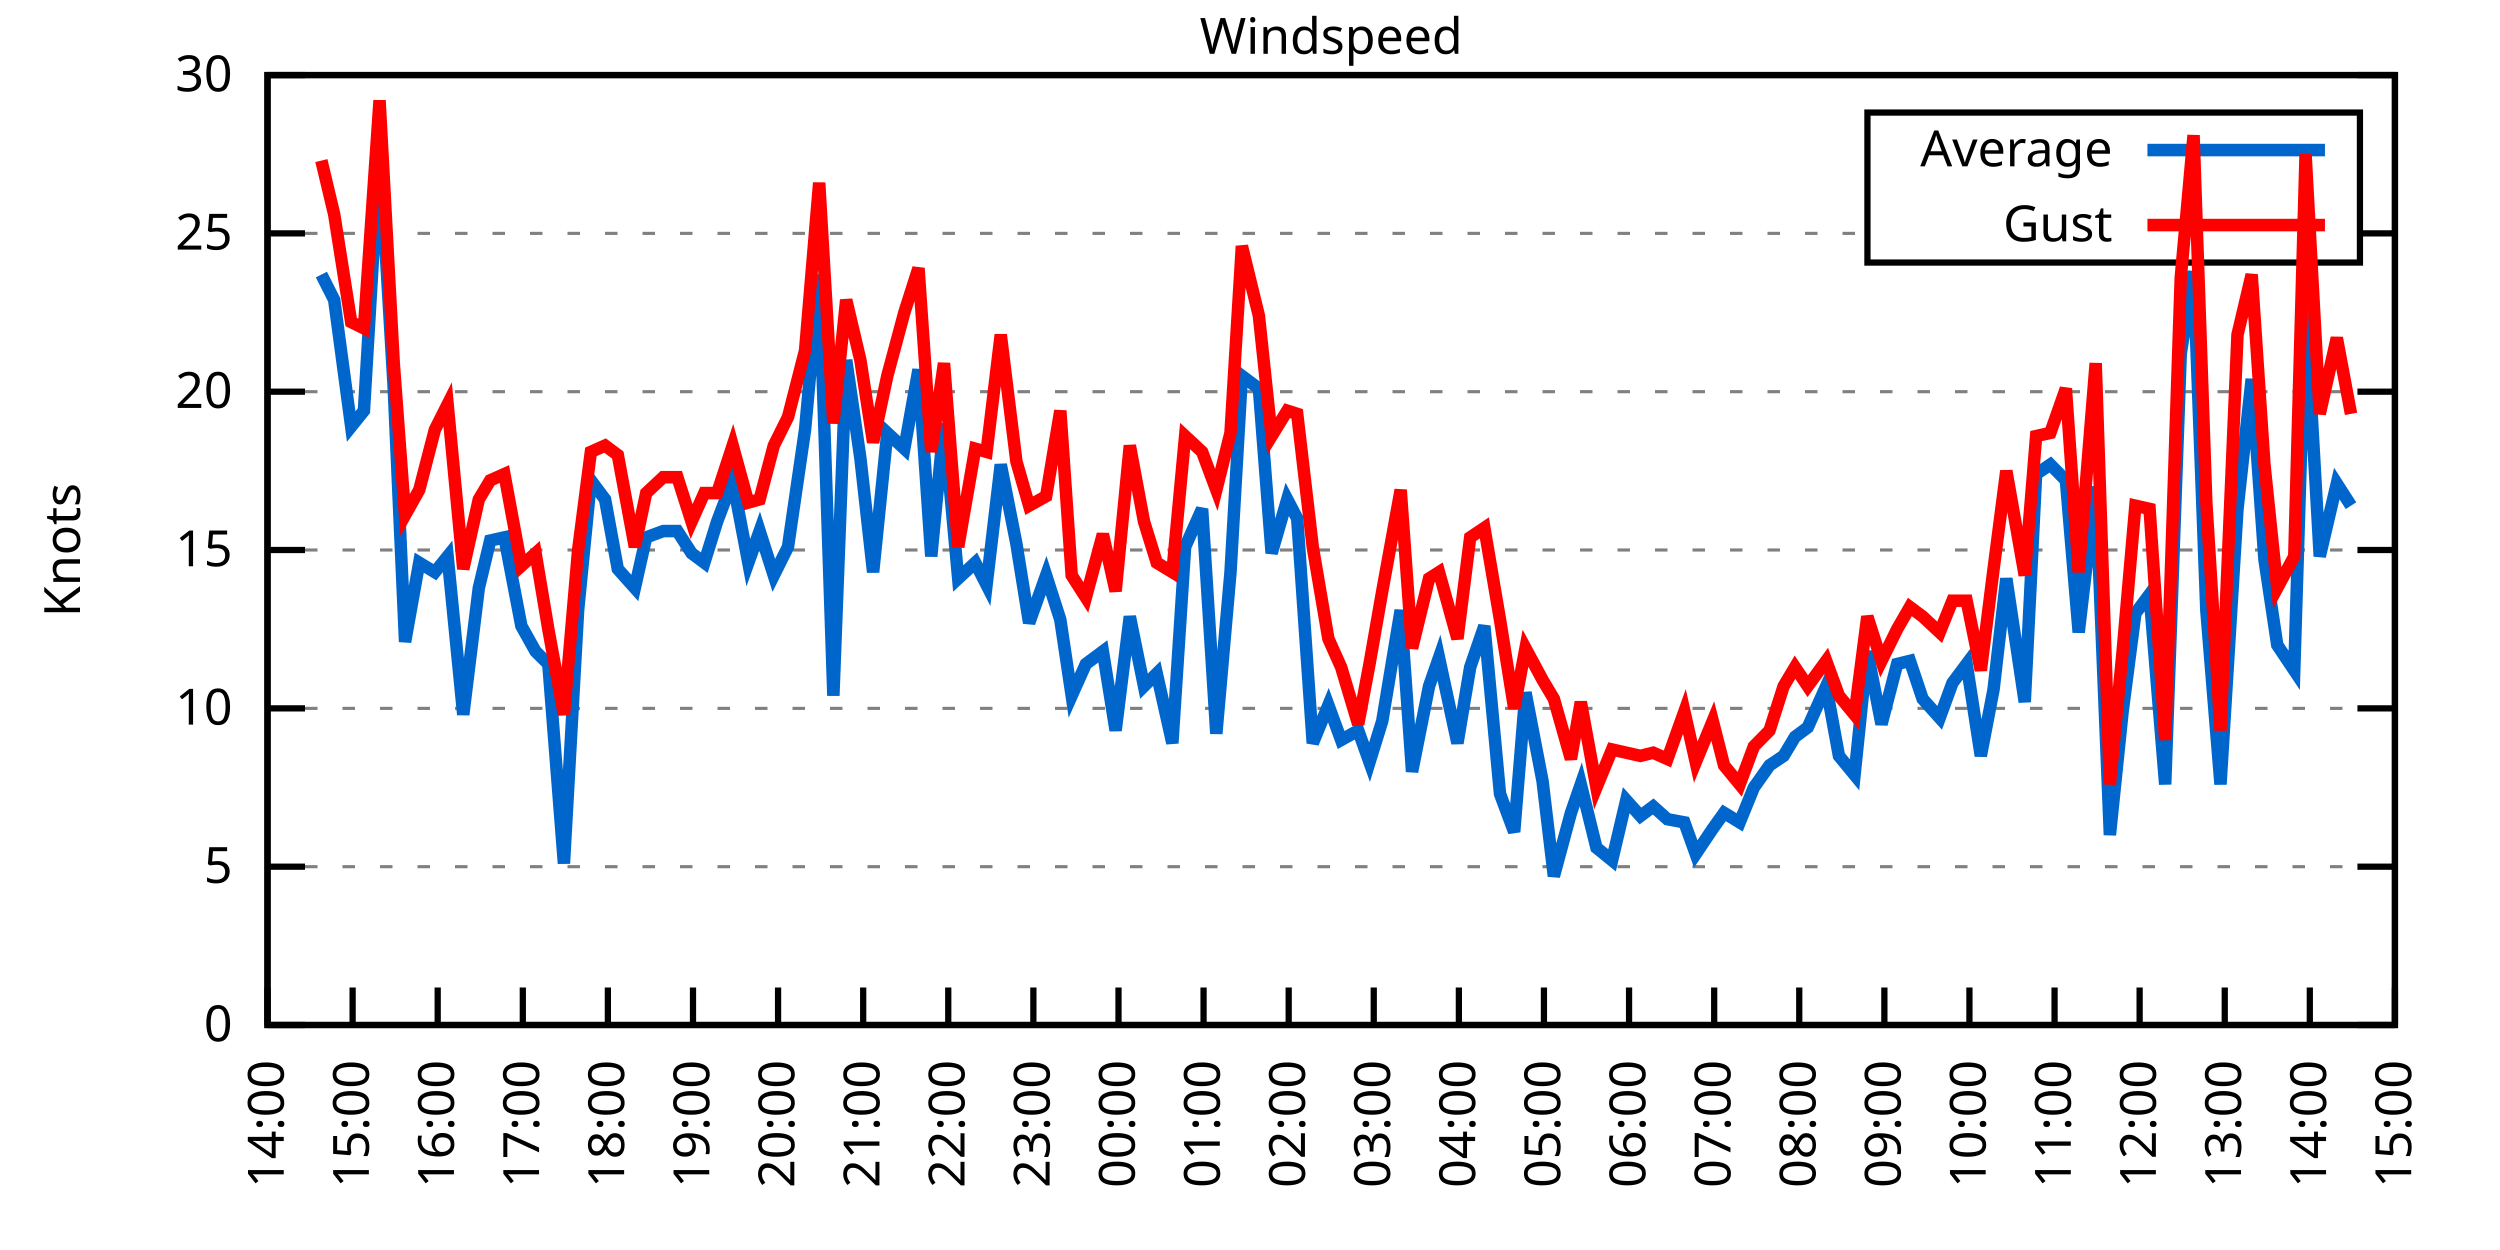
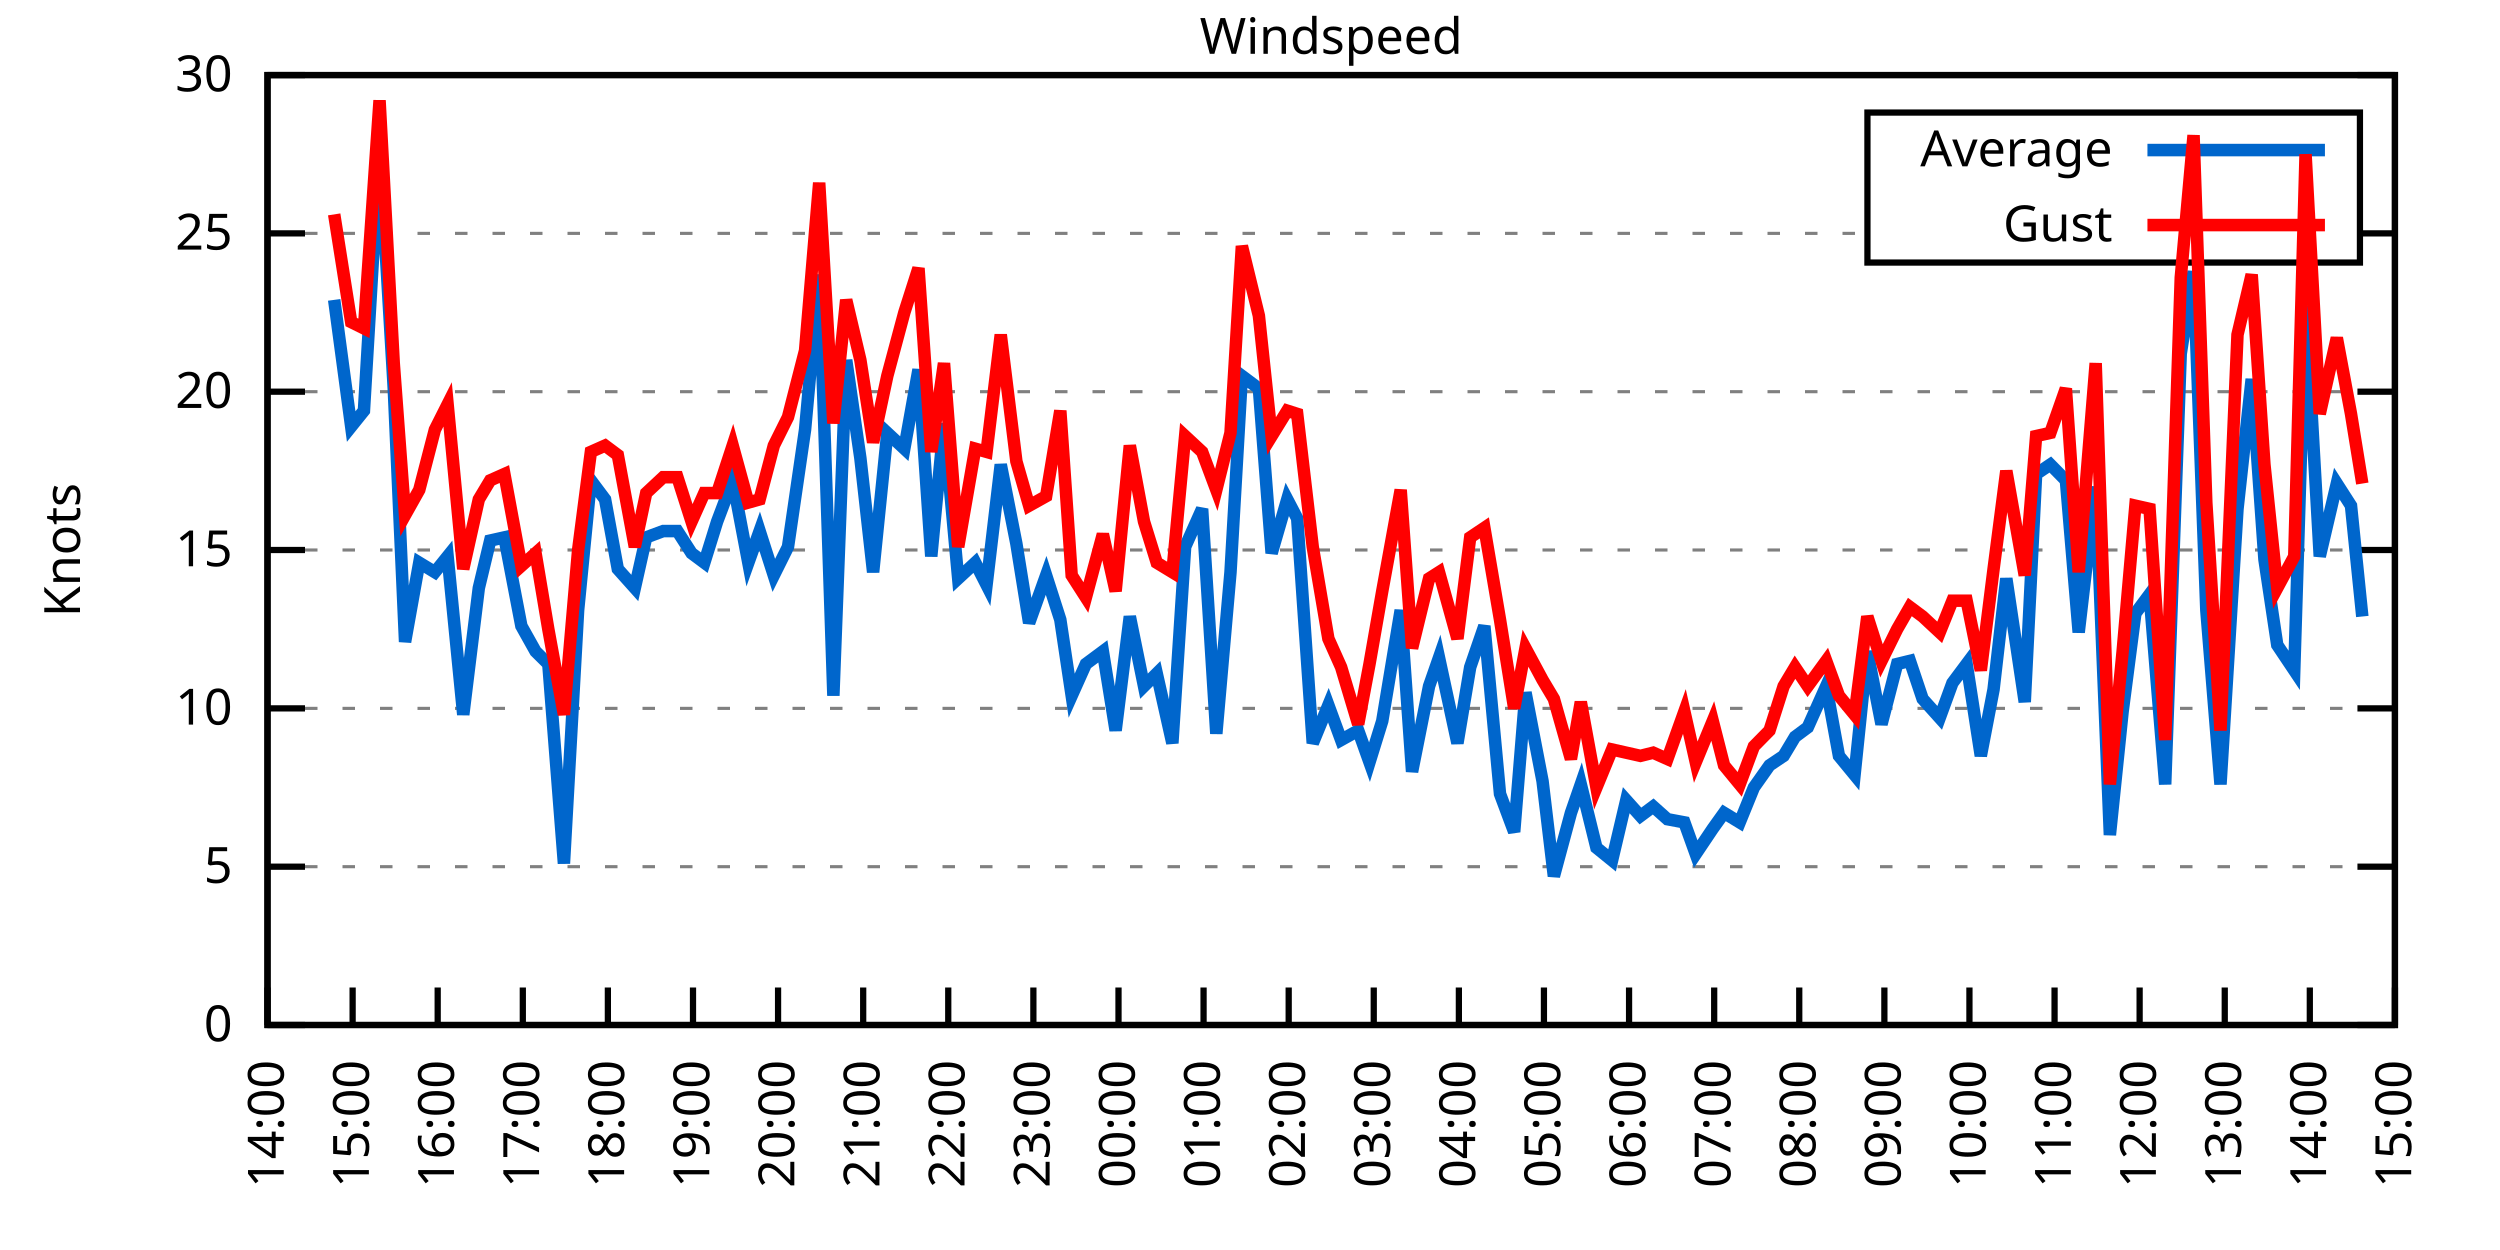
<svg xmlns="http://www.w3.org/2000/svg" xmlns:xlink="http://www.w3.org/1999/xlink" width="400" height="200" viewBox="0 0 400 200">
  <g id="gnuplot_canvas">
    <rect x="0" y="0" width="400" height="200" fill="none" />
    <defs>
      <circle id="gpDot" r="0.5" stroke-width="0.5" stroke="currentColor" />
      <path id="gpPt0" stroke-width="0.333" stroke="currentColor" d="M-1,0 h2 M0,-1 v2" />
      <path id="gpPt1" stroke-width="0.333" stroke="currentColor" d="M-1,-1 L1,1 M1,-1 L-1,1" />
      <path id="gpPt2" stroke-width="0.333" stroke="currentColor" d="M-1,0 L1,0 M0,-1 L0,1 M-1,-1 L1,1 M-1,1 L1,-1" />
      <rect id="gpPt3" stroke-width="0.333" stroke="currentColor" x="-1" y="-1" width="2" height="2" />
      <rect id="gpPt4" stroke-width="0.333" stroke="currentColor" fill="currentColor" x="-1" y="-1" width="2" height="2" />
      <circle id="gpPt5" stroke-width="0.333" stroke="currentColor" cx="0" cy="0" r="1" />
      <use xlink:href="#gpPt5" id="gpPt6" fill="currentColor" stroke="none" />
      <path id="gpPt7" stroke-width="0.333" stroke="currentColor" d="M0,-1.33 L-1.33,0.67 L1.33,0.67 z" />
      <use xlink:href="#gpPt7" id="gpPt8" fill="currentColor" stroke="none" />
      <use xlink:href="#gpPt7" id="gpPt9" stroke="currentColor" transform="rotate(180)" />
      <use xlink:href="#gpPt9" id="gpPt10" fill="currentColor" stroke="none" />
      <use xlink:href="#gpPt3" id="gpPt11" stroke="currentColor" transform="rotate(45)" />
      <use xlink:href="#gpPt11" id="gpPt12" fill="currentColor" stroke="none" />
      <path id="gpPt13" stroke-width="0.333" stroke="currentColor" d="M0,1.330 L1.265,0.411 L0.782,-1.067 L-0.782,-1.076 L-1.265,0.411 z" />
      <use xlink:href="#gpPt13" id="gpPt14" fill="currentColor" stroke="none" />
      <filter id="textbox" filterUnits="objectBoundingBox" x="0" y="0" height="1" width="1">
        <feFlood flood-color="white" flood-opacity="1" result="bgnd" />
        <feComposite in="SourceGraphic" in2="bgnd" operator="atop" />
      </filter>
      <filter id="greybox" filterUnits="objectBoundingBox" x="0" y="0" height="1" width="1">
        <feFlood flood-color="lightgrey" flood-opacity="1" result="grey" />
        <feComposite in="SourceGraphic" in2="grey" operator="atop" />
      </filter>
    </defs>
    <g fill="none" color="white" stroke="currentColor" stroke-width="1.00" stroke-linecap="butt" stroke-linejoin="miter">
</g>
    <g fill="none" color="black" stroke="currentColor" stroke-width="1.00" stroke-linecap="butt" stroke-linejoin="miter">
      <g stroke="none" shape-rendering="crispEdges">
        <polygon fill="rgb(255, 255, 255)" points="42.80,164.00 383.18,164.00 383.18,12.02 42.80,12.02 " />
      </g>
    </g>
    <g fill="none" color="black" stroke="currentColor" stroke-width="1.00" stroke-linecap="butt" stroke-linejoin="miter">
</g>
    <g fill="none" color="black" stroke="black" stroke-width="0.50" stroke-linecap="butt" stroke-linejoin="miter">
</g>
    <g fill="none" color="gray" stroke="currentColor" stroke-width="0.50" stroke-linecap="butt" stroke-linejoin="miter">
      <path stroke="gray" stroke-dasharray="2,4" class="gridline" d="M42.80,164.00 L383.19,164.00  " />
    </g>
    <g fill="none" color="gray" stroke="gray" stroke-width="1.00" stroke-linecap="butt" stroke-linejoin="miter">
</g>
    <g fill="none" color="black" stroke="currentColor" stroke-width="1.00" stroke-linecap="butt" stroke-linejoin="miter">
      <path stroke="black" d="M42.80,164.00 L48.80,164.00 M383.19,164.00 L377.19,164.00  " />
      <g transform="translate(37.20,166.60)" stroke="none" fill="black" font-family="Sans" font-size="8.00" text-anchor="end">
        <text>
          <tspan font-family="Sans"> 0</tspan>
        </text>
      </g>
    </g>
    <g fill="none" color="black" stroke="currentColor" stroke-width="1.00" stroke-linecap="butt" stroke-linejoin="miter">
</g>
    <g fill="none" color="black" stroke="black" stroke-width="0.50" stroke-linecap="butt" stroke-linejoin="miter">
</g>
    <g fill="none" color="gray" stroke="currentColor" stroke-width="0.50" stroke-linecap="butt" stroke-linejoin="miter">
      <path stroke="gray" stroke-dasharray="2,4" class="gridline" d="M42.80,138.67 L383.19,138.67  " />
    </g>
    <g fill="none" color="gray" stroke="gray" stroke-width="1.00" stroke-linecap="butt" stroke-linejoin="miter">
</g>
    <g fill="none" color="black" stroke="currentColor" stroke-width="1.00" stroke-linecap="butt" stroke-linejoin="miter">
      <path stroke="black" d="M42.80,138.67 L48.80,138.67 M383.19,138.67 L377.19,138.67  " />
      <g transform="translate(37.20,141.27)" stroke="none" fill="black" font-family="Sans" font-size="8.00" text-anchor="end">
        <text>
          <tspan font-family="Sans"> 5</tspan>
        </text>
      </g>
    </g>
    <g fill="none" color="black" stroke="currentColor" stroke-width="1.00" stroke-linecap="butt" stroke-linejoin="miter">
</g>
    <g fill="none" color="black" stroke="black" stroke-width="0.50" stroke-linecap="butt" stroke-linejoin="miter">
</g>
    <g fill="none" color="gray" stroke="currentColor" stroke-width="0.50" stroke-linecap="butt" stroke-linejoin="miter">
      <path stroke="gray" stroke-dasharray="2,4" class="gridline" d="M42.80,113.34 L383.19,113.34  " />
    </g>
    <g fill="none" color="gray" stroke="gray" stroke-width="1.00" stroke-linecap="butt" stroke-linejoin="miter">
</g>
    <g fill="none" color="black" stroke="currentColor" stroke-width="1.00" stroke-linecap="butt" stroke-linejoin="miter">
      <path stroke="black" d="M42.80,113.34 L48.80,113.34 M383.19,113.34 L377.19,113.34  " />
      <g transform="translate(37.20,115.94)" stroke="none" fill="black" font-family="Sans" font-size="8.00" text-anchor="end">
        <text>
          <tspan font-family="Sans"> 10</tspan>
        </text>
      </g>
    </g>
    <g fill="none" color="black" stroke="currentColor" stroke-width="1.00" stroke-linecap="butt" stroke-linejoin="miter">
</g>
    <g fill="none" color="black" stroke="black" stroke-width="0.50" stroke-linecap="butt" stroke-linejoin="miter">
</g>
    <g fill="none" color="gray" stroke="currentColor" stroke-width="0.50" stroke-linecap="butt" stroke-linejoin="miter">
      <path stroke="gray" stroke-dasharray="2,4" class="gridline" d="M42.80,88.00 L383.19,88.00  " />
    </g>
    <g fill="none" color="gray" stroke="gray" stroke-width="1.00" stroke-linecap="butt" stroke-linejoin="miter">
</g>
    <g fill="none" color="black" stroke="currentColor" stroke-width="1.00" stroke-linecap="butt" stroke-linejoin="miter">
      <path stroke="black" d="M42.80,88.00 L48.80,88.00 M383.19,88.00 L377.19,88.00  " />
      <g transform="translate(37.20,90.60)" stroke="none" fill="black" font-family="Sans" font-size="8.00" text-anchor="end">
        <text>
          <tspan font-family="Sans"> 15</tspan>
        </text>
      </g>
    </g>
    <g fill="none" color="black" stroke="currentColor" stroke-width="1.00" stroke-linecap="butt" stroke-linejoin="miter">
</g>
    <g fill="none" color="black" stroke="black" stroke-width="0.50" stroke-linecap="butt" stroke-linejoin="miter">
</g>
    <g fill="none" color="gray" stroke="currentColor" stroke-width="0.50" stroke-linecap="butt" stroke-linejoin="miter">
      <path stroke="gray" stroke-dasharray="2,4" class="gridline" d="M42.80,62.67 L383.19,62.67  " />
    </g>
    <g fill="none" color="gray" stroke="gray" stroke-width="1.00" stroke-linecap="butt" stroke-linejoin="miter">
</g>
    <g fill="none" color="black" stroke="currentColor" stroke-width="1.00" stroke-linecap="butt" stroke-linejoin="miter">
      <path stroke="black" d="M42.80,62.67 L48.80,62.67 M383.19,62.67 L377.19,62.67  " />
      <g transform="translate(37.20,65.27)" stroke="none" fill="black" font-family="Sans" font-size="8.00" text-anchor="end">
        <text>
          <tspan font-family="Sans"> 20</tspan>
        </text>
      </g>
    </g>
    <g fill="none" color="black" stroke="currentColor" stroke-width="1.00" stroke-linecap="butt" stroke-linejoin="miter">
</g>
    <g fill="none" color="black" stroke="black" stroke-width="0.50" stroke-linecap="butt" stroke-linejoin="miter">
</g>
    <g fill="none" color="gray" stroke="currentColor" stroke-width="0.50" stroke-linecap="butt" stroke-linejoin="miter">
      <path stroke="gray" stroke-dasharray="2,4" class="gridline" d="M42.80,37.34 L298.79,37.34 M377.59,37.34 L383.19,37.34  " />
    </g>
    <g fill="none" color="gray" stroke="gray" stroke-width="1.00" stroke-linecap="butt" stroke-linejoin="miter">
</g>
    <g fill="none" color="black" stroke="currentColor" stroke-width="1.00" stroke-linecap="butt" stroke-linejoin="miter">
      <path stroke="black" d="M42.80,37.34 L48.80,37.34 M383.19,37.34 L377.19,37.34  " />
      <g transform="translate(37.20,39.94)" stroke="none" fill="black" font-family="Sans" font-size="8.00" text-anchor="end">
        <text>
          <tspan font-family="Sans"> 25</tspan>
        </text>
      </g>
    </g>
    <g fill="none" color="black" stroke="currentColor" stroke-width="1.00" stroke-linecap="butt" stroke-linejoin="miter">
</g>
    <g fill="none" color="black" stroke="black" stroke-width="0.50" stroke-linecap="butt" stroke-linejoin="miter">
</g>
    <g fill="none" color="gray" stroke="currentColor" stroke-width="0.50" stroke-linecap="butt" stroke-linejoin="miter">
      <path stroke="gray" stroke-dasharray="2,4" class="gridline" d="M42.80,12.01 L383.19,12.01  " />
    </g>
    <g fill="none" color="gray" stroke="gray" stroke-width="1.00" stroke-linecap="butt" stroke-linejoin="miter">
</g>
    <g fill="none" color="black" stroke="currentColor" stroke-width="1.00" stroke-linecap="butt" stroke-linejoin="miter">
      <path stroke="black" d="M42.80,12.01 L48.80,12.01 M383.19,12.01 L377.19,12.01  " />
      <g transform="translate(37.20,14.61)" stroke="none" fill="black" font-family="Sans" font-size="8.00" text-anchor="end">
        <text>
          <tspan font-family="Sans"> 30</tspan>
        </text>
      </g>
    </g>
    <g fill="none" color="black" stroke="currentColor" stroke-width="1.00" stroke-linecap="butt" stroke-linejoin="miter">
      <path stroke="black" d="M42.80,164.00 L42.80,158.00  " />
      <g transform="translate(45.40,169.60) rotate(270.00)" stroke="none" fill="black" font-family="Sans" font-size="8.00" text-anchor="end">
        <text>
          <tspan font-family="Sans">14:00</tspan>
        </text>
      </g>
    </g>
    <g fill="none" color="black" stroke="currentColor" stroke-width="1.00" stroke-linecap="butt" stroke-linejoin="miter">
      <path stroke="black" d="M56.42,164.00 L56.42,158.00  " />
      <g transform="translate(59.02,169.60) rotate(270.00)" stroke="none" fill="black" font-family="Sans" font-size="8.00" text-anchor="end">
        <text>
          <tspan font-family="Sans">15:00</tspan>
        </text>
      </g>
    </g>
    <g fill="none" color="black" stroke="currentColor" stroke-width="1.00" stroke-linecap="butt" stroke-linejoin="miter">
      <path stroke="black" d="M70.03,164.00 L70.03,158.00  " />
      <g transform="translate(72.63,169.60) rotate(270.00)" stroke="none" fill="black" font-family="Sans" font-size="8.00" text-anchor="end">
        <text>
          <tspan font-family="Sans">16:00</tspan>
        </text>
      </g>
    </g>
    <g fill="none" color="black" stroke="currentColor" stroke-width="1.00" stroke-linecap="butt" stroke-linejoin="miter">
      <path stroke="black" d="M83.65,164.00 L83.65,158.00  " />
      <g transform="translate(86.25,169.60) rotate(270.00)" stroke="none" fill="black" font-family="Sans" font-size="8.00" text-anchor="end">
        <text>
          <tspan font-family="Sans">17:00</tspan>
        </text>
      </g>
    </g>
    <g fill="none" color="black" stroke="currentColor" stroke-width="1.00" stroke-linecap="butt" stroke-linejoin="miter">
      <path stroke="black" d="M97.26,164.00 L97.26,158.00  " />
      <g transform="translate(99.86,169.60) rotate(270.00)" stroke="none" fill="black" font-family="Sans" font-size="8.00" text-anchor="end">
        <text>
          <tspan font-family="Sans">18:00</tspan>
        </text>
      </g>
    </g>
    <g fill="none" color="black" stroke="currentColor" stroke-width="1.00" stroke-linecap="butt" stroke-linejoin="miter">
      <path stroke="black" d="M110.88,164.00 L110.88,158.00  " />
      <g transform="translate(113.48,169.60) rotate(270.00)" stroke="none" fill="black" font-family="Sans" font-size="8.00" text-anchor="end">
        <text>
          <tspan font-family="Sans">19:00</tspan>
        </text>
      </g>
    </g>
    <g fill="none" color="black" stroke="currentColor" stroke-width="1.00" stroke-linecap="butt" stroke-linejoin="miter">
      <path stroke="black" d="M124.49,164.00 L124.49,158.00  " />
      <g transform="translate(127.09,169.60) rotate(270.00)" stroke="none" fill="black" font-family="Sans" font-size="8.00" text-anchor="end">
        <text>
          <tspan font-family="Sans">20:00</tspan>
        </text>
      </g>
    </g>
    <g fill="none" color="black" stroke="currentColor" stroke-width="1.00" stroke-linecap="butt" stroke-linejoin="miter">
      <path stroke="black" d="M138.11,164.00 L138.11,158.00  " />
      <g transform="translate(140.71,169.60) rotate(270.00)" stroke="none" fill="black" font-family="Sans" font-size="8.00" text-anchor="end">
        <text>
          <tspan font-family="Sans">21:00</tspan>
        </text>
      </g>
    </g>
    <g fill="none" color="black" stroke="currentColor" stroke-width="1.00" stroke-linecap="butt" stroke-linejoin="miter">
      <path stroke="black" d="M151.72,164.00 L151.72,158.00  " />
      <g transform="translate(154.32,169.60) rotate(270.00)" stroke="none" fill="black" font-family="Sans" font-size="8.00" text-anchor="end">
        <text>
          <tspan font-family="Sans">22:00</tspan>
        </text>
      </g>
    </g>
    <g fill="none" color="black" stroke="currentColor" stroke-width="1.00" stroke-linecap="butt" stroke-linejoin="miter">
      <path stroke="black" d="M165.34,164.00 L165.34,158.00  " />
      <g transform="translate(167.94,169.60) rotate(270.00)" stroke="none" fill="black" font-family="Sans" font-size="8.00" text-anchor="end">
        <text>
          <tspan font-family="Sans">23:00</tspan>
        </text>
      </g>
    </g>
    <g fill="none" color="black" stroke="currentColor" stroke-width="1.00" stroke-linecap="butt" stroke-linejoin="miter">
      <path stroke="black" d="M178.96,164.00 L178.96,158.00  " />
      <g transform="translate(181.56,169.60) rotate(270.00)" stroke="none" fill="black" font-family="Sans" font-size="8.00" text-anchor="end">
        <text>
          <tspan font-family="Sans">00:00</tspan>
        </text>
      </g>
    </g>
    <g fill="none" color="black" stroke="currentColor" stroke-width="1.00" stroke-linecap="butt" stroke-linejoin="miter">
      <path stroke="black" d="M192.57,164.00 L192.57,158.00  " />
      <g transform="translate(195.17,169.60) rotate(270.00)" stroke="none" fill="black" font-family="Sans" font-size="8.00" text-anchor="end">
        <text>
          <tspan font-family="Sans">01:00</tspan>
        </text>
      </g>
    </g>
    <g fill="none" color="black" stroke="currentColor" stroke-width="1.00" stroke-linecap="butt" stroke-linejoin="miter">
      <path stroke="black" d="M206.19,164.00 L206.19,158.00  " />
      <g transform="translate(208.79,169.60) rotate(270.00)" stroke="none" fill="black" font-family="Sans" font-size="8.00" text-anchor="end">
        <text>
          <tspan font-family="Sans">02:00</tspan>
        </text>
      </g>
    </g>
    <g fill="none" color="black" stroke="currentColor" stroke-width="1.00" stroke-linecap="butt" stroke-linejoin="miter">
      <path stroke="black" d="M219.80,164.00 L219.80,158.00  " />
      <g transform="translate(222.40,169.60) rotate(270.00)" stroke="none" fill="black" font-family="Sans" font-size="8.00" text-anchor="end">
        <text>
          <tspan font-family="Sans">03:00</tspan>
        </text>
      </g>
    </g>
    <g fill="none" color="black" stroke="currentColor" stroke-width="1.00" stroke-linecap="butt" stroke-linejoin="miter">
      <path stroke="black" d="M233.42,164.00 L233.42,158.00  " />
      <g transform="translate(236.02,169.60) rotate(270.00)" stroke="none" fill="black" font-family="Sans" font-size="8.00" text-anchor="end">
        <text>
          <tspan font-family="Sans">04:00</tspan>
        </text>
      </g>
    </g>
    <g fill="none" color="black" stroke="currentColor" stroke-width="1.00" stroke-linecap="butt" stroke-linejoin="miter">
      <path stroke="black" d="M247.03,164.00 L247.03,158.00  " />
      <g transform="translate(249.63,169.60) rotate(270.00)" stroke="none" fill="black" font-family="Sans" font-size="8.00" text-anchor="end">
        <text>
          <tspan font-family="Sans">05:00</tspan>
        </text>
      </g>
    </g>
    <g fill="none" color="black" stroke="currentColor" stroke-width="1.00" stroke-linecap="butt" stroke-linejoin="miter">
      <path stroke="black" d="M260.65,164.00 L260.65,158.00  " />
      <g transform="translate(263.25,169.60) rotate(270.00)" stroke="none" fill="black" font-family="Sans" font-size="8.00" text-anchor="end">
        <text>
          <tspan font-family="Sans">06:00</tspan>
        </text>
      </g>
    </g>
    <g fill="none" color="black" stroke="currentColor" stroke-width="1.00" stroke-linecap="butt" stroke-linejoin="miter">
      <path stroke="black" d="M274.27,164.00 L274.27,158.00  " />
      <g transform="translate(276.87,169.60) rotate(270.00)" stroke="none" fill="black" font-family="Sans" font-size="8.00" text-anchor="end">
        <text>
          <tspan font-family="Sans">07:00</tspan>
        </text>
      </g>
    </g>
    <g fill="none" color="black" stroke="currentColor" stroke-width="1.00" stroke-linecap="butt" stroke-linejoin="miter">
      <path stroke="black" d="M287.88,164.00 L287.88,158.00  " />
      <g transform="translate(290.48,169.60) rotate(270.00)" stroke="none" fill="black" font-family="Sans" font-size="8.00" text-anchor="end">
        <text>
          <tspan font-family="Sans">08:00</tspan>
        </text>
      </g>
    </g>
    <g fill="none" color="black" stroke="currentColor" stroke-width="1.00" stroke-linecap="butt" stroke-linejoin="miter">
      <path stroke="black" d="M301.50,164.00 L301.50,158.00  " />
      <g transform="translate(304.10,169.60) rotate(270.00)" stroke="none" fill="black" font-family="Sans" font-size="8.00" text-anchor="end">
        <text>
          <tspan font-family="Sans">09:00</tspan>
        </text>
      </g>
    </g>
    <g fill="none" color="black" stroke="currentColor" stroke-width="1.00" stroke-linecap="butt" stroke-linejoin="miter">
      <path stroke="black" d="M315.11,164.00 L315.11,158.00  " />
      <g transform="translate(317.71,169.60) rotate(270.00)" stroke="none" fill="black" font-family="Sans" font-size="8.00" text-anchor="end">
        <text>
          <tspan font-family="Sans">10:00</tspan>
        </text>
      </g>
    </g>
    <g fill="none" color="black" stroke="currentColor" stroke-width="1.00" stroke-linecap="butt" stroke-linejoin="miter">
      <path stroke="black" d="M328.73,164.00 L328.73,158.00  " />
      <g transform="translate(331.33,169.60) rotate(270.00)" stroke="none" fill="black" font-family="Sans" font-size="8.00" text-anchor="end">
        <text>
          <tspan font-family="Sans">11:00</tspan>
        </text>
      </g>
    </g>
    <g fill="none" color="black" stroke="currentColor" stroke-width="1.00" stroke-linecap="butt" stroke-linejoin="miter">
      <path stroke="black" d="M342.34,164.00 L342.34,158.00  " />
      <g transform="translate(344.94,169.60) rotate(270.00)" stroke="none" fill="black" font-family="Sans" font-size="8.00" text-anchor="end">
        <text>
          <tspan font-family="Sans">12:00</tspan>
        </text>
      </g>
    </g>
    <g fill="none" color="black" stroke="currentColor" stroke-width="1.00" stroke-linecap="butt" stroke-linejoin="miter">
      <path stroke="black" d="M355.96,164.00 L355.96,158.00  " />
      <g transform="translate(358.56,169.60) rotate(270.00)" stroke="none" fill="black" font-family="Sans" font-size="8.00" text-anchor="end">
        <text>
          <tspan font-family="Sans">13:00</tspan>
        </text>
      </g>
    </g>
    <g fill="none" color="black" stroke="currentColor" stroke-width="1.00" stroke-linecap="butt" stroke-linejoin="miter">
      <path stroke="black" d="M369.57,164.00 L369.57,158.00  " />
      <g transform="translate(372.17,169.60) rotate(270.00)" stroke="none" fill="black" font-family="Sans" font-size="8.00" text-anchor="end">
        <text>
          <tspan font-family="Sans">14:00</tspan>
        </text>
      </g>
    </g>
    <g fill="none" color="black" stroke="currentColor" stroke-width="1.00" stroke-linecap="butt" stroke-linejoin="miter">
      <path stroke="black" d="M383.19,164.00 L383.19,158.00  " />
      <g transform="translate(385.79,169.60) rotate(270.00)" stroke="none" fill="black" font-family="Sans" font-size="8.00" text-anchor="end">
        <text>
          <tspan font-family="Sans">15:00</tspan>
        </text>
      </g>
    </g>
    <g fill="none" color="black" stroke="currentColor" stroke-width="1.00" stroke-linecap="butt" stroke-linejoin="miter">
</g>
    <g fill="none" color="black" stroke="currentColor" stroke-width="1.00" stroke-linecap="butt" stroke-linejoin="miter">
      <path stroke="black" d="M42.80,12.01 L42.80,164.00 L383.19,164.00 L383.19,12.01 L42.80,12.01 Z  " />
    </g>
    <g fill="none" color="black" stroke="currentColor" stroke-width="1.00" stroke-linecap="butt" stroke-linejoin="miter">
</g>
    <g fill="none" color="black" stroke="currentColor" stroke-width="1.00" stroke-linecap="butt" stroke-linejoin="miter">
      <path stroke="black" d="M298.79,42.01 L298.79,18.01 L377.59,18.01 L377.59,42.01 L298.79,42.01 Z  " />
    </g>
    <g id="Windspeed_plot_1">
      <g fill="none" color="white" stroke="black" stroke-width="2.00" stroke-linecap="butt" stroke-linejoin="miter">
</g>
      <g fill="none" color="black" stroke="currentColor" stroke-width="2.00" stroke-linecap="butt" stroke-linejoin="miter">
        <g transform="translate(337.99,26.61)" stroke="none" fill="black" font-family="Sans" font-size="8.00" text-anchor="end">
          <text>
            <tspan font-family="Sans">Average</tspan>
          </text>
        </g>
      </g>
      <g fill="none" color="black" stroke="currentColor" stroke-width="2.00" stroke-linecap="butt" stroke-linejoin="miter">
-         <path stroke="rgb(  0, 102, 204)" d="M343.59,24.01 L371.99,24.01 M51.42,43.93 L53.47,47.98 L56.19,68.25 L58.23,65.71 L60.73,23.66 L63.00,62.17   L64.81,102.70 L67.08,90.03 L69.58,91.55 L71.62,89.02 L74.12,114.35 L76.61,94.08 L78.43,86.49 L80.70,85.98   L83.42,100.16 L85.69,104.22 L87.73,106.24 L90.23,138.16 L92.50,97.63 L94.54,76.86 L96.81,79.90 L98.85,91.04   L101.57,94.08 L103.39,85.98 L106.11,84.97 L108.38,84.97 L110.65,88.51 L112.69,90.03 L114.74,83.45 L117.23,76.86   L119.73,90.03 L121.54,84.97 L123.81,92.06 L126.08,87.50 L128.81,68.75 L131.07,43.93 L133.34,111.31 L135.39,57.61   L137.66,73.31 L139.70,91.55 L141.97,69.26 L144.69,71.79 L146.96,59.13 L149.00,89.02 L151.04,67.74 L153.31,92.56   L156.04,90.03 L157.85,93.58 L160.12,74.33 L162.62,86.99 L164.66,99.66 L167.38,92.06 L169.65,99.15 L171.47,111.31   L173.74,106.24 L176.46,104.22 L178.50,116.88 L180.77,98.64 L183.04,109.79 L185.08,107.76 L187.58,118.91 L189.62,87.50   L192.34,81.42 L194.61,117.39 L196.88,91.55 L198.70,60.14 L201.42,62.17 L203.46,88.51 L205.96,79.90 L207.55,82.94   L210.04,118.91 L212.54,112.83 L214.58,118.40 L217.31,116.88 L219.12,121.95 L221.16,115.36 L224.11,97.63 L225.93,123.47   L228.65,109.79 L230.24,105.23 L233.19,118.91 L235.23,106.75 L237.50,100.16 L240.00,127.02 L242.27,133.10 L244.08,110.80   L246.81,124.99 L248.62,140.19 L251.35,130.06 L252.93,125.50 L255.43,135.63 L257.93,137.66 L260.20,128.03 L262.47,130.56   L264.51,129.04 L266.78,131.07 L269.50,131.58 L271.32,136.64 L274.04,132.59 L275.85,130.06 L278.35,131.58 L280.62,126.00   L283.12,122.46 L285.38,120.94 L287.20,117.90 L289.24,116.38 L292.19,109.79 L294.23,120.94 L296.73,123.98 L298.77,104.22   L301.04,115.87 L303.54,106.24 L305.58,105.74 L307.62,111.82 L310.35,114.86 L312.39,109.28 L314.66,106.24 L316.93,120.94   L318.97,110.30 L321.01,92.56 L323.96,112.32 L325.78,75.85 L328.05,74.33 L330.54,76.86 L332.59,101.18 L335.31,77.87   L337.58,133.60 L339.62,113.84 L341.66,98.14 L343.93,95.10 L346.43,125.50 L348.92,56.59 L350.97,43.42 L353.01,97.63   L355.28,125.50 L358.00,81.42 L360.27,60.65 L362.31,89.52 L364.36,103.20 L367.08,107.26 L368.89,48.99 L371.16,89.02   L373.89,77.37 L376.16,80.91  " />
+         <path stroke="rgb(  0, 102, 204)" d="M343.59,24.01 L371.99,24.01 M53.47,47.98 L56.19,68.25 L58.23,65.71 L60.73,23.66 L63.00,62.17 L64.81,102.70   L67.08,90.03 L69.58,91.55 L71.62,89.02 L74.12,114.35 L76.61,94.08 L78.43,86.49 L80.70,85.98 L83.42,100.16   L85.69,104.22 L87.73,106.24 L90.23,138.16 L92.50,97.63 L94.54,76.86 L96.81,79.90 L98.85,91.04 L101.57,94.08   L103.39,85.98 L106.11,84.97 L108.38,84.97 L110.65,88.51 L112.69,90.03 L114.74,83.45 L117.23,76.86 L119.73,90.03   L121.54,84.97 L123.81,92.06 L126.08,87.50 L128.81,68.75 L131.07,43.93 L133.34,111.31 L135.39,57.61 L137.66,73.31   L139.70,91.55 L141.97,69.26 L144.69,71.79 L146.96,59.13 L149.00,89.02 L151.04,67.74 L153.31,92.56 L156.04,90.03   L157.85,93.58 L160.12,74.33 L162.62,86.99 L164.66,99.66 L167.38,92.06 L169.65,99.15 L171.47,111.31 L173.74,106.24   L176.46,104.22 L178.50,116.88 L180.77,98.64 L183.04,109.79 L185.08,107.76 L187.58,118.91 L189.62,87.50 L192.34,81.42   L194.61,117.39 L196.88,91.55 L198.70,60.14 L201.42,62.17 L203.46,88.51 L205.96,79.90 L207.55,82.94 L210.04,118.91   L212.54,112.83 L214.58,118.40 L217.31,116.88 L219.12,121.95 L221.16,115.36 L224.11,97.63 L225.93,123.47 L228.65,109.79   L230.24,105.23 L233.19,118.91 L235.23,106.75 L237.50,100.16 L240.00,127.02 L242.27,133.10 L244.08,110.80 L246.81,124.99   L248.62,140.19 L251.35,130.06 L252.93,125.50 L255.43,135.63 L257.93,137.66 L260.20,128.03 L262.47,130.56 L264.51,129.04   L266.78,131.07 L269.50,131.58 L271.32,136.64 L274.04,132.59 L275.85,130.06 L278.35,131.58 L280.62,126.00 L283.12,122.46   L285.38,120.94 L287.20,117.90 L289.24,116.38 L292.19,109.79 L294.23,120.94 L296.73,123.98 L298.77,104.22 L301.04,115.87   L303.54,106.24 L305.58,105.74 L307.62,111.82 L310.35,114.86 L312.39,109.28 L314.66,106.24 L316.93,120.94 L318.97,110.30   L321.01,92.56 L323.96,112.32 L325.78,75.85 L328.05,74.33 L330.54,76.86 L332.59,101.18 L335.31,77.87 L337.58,133.60   L339.62,113.84 L341.66,98.14 L343.93,95.10 L346.43,125.50 L348.92,56.59 L350.97,43.42 L353.01,97.63 L355.28,125.50   L358.00,81.42 L360.27,60.65 L362.31,89.52 L364.36,103.20 L367.08,107.26 L368.89,48.99 L371.16,89.02 L373.89,77.37   L376.16,80.91 L377.97,98.64  " />
      </g>
    </g>
    <g id="Windspeed_plot_2">
      <g fill="none" color="black" stroke="currentColor" stroke-width="2.00" stroke-linecap="butt" stroke-linejoin="miter">
        <g transform="translate(337.99,38.61)" stroke="none" fill="black" font-family="Sans" font-size="8.00" text-anchor="end">
          <text>
            <tspan font-family="Sans">Gust</tspan>
          </text>
        </g>
      </g>
      <g fill="none" color="black" stroke="currentColor" stroke-width="2.00" stroke-linecap="butt" stroke-linejoin="miter">
-         <path stroke="rgb(255,   0,   0)" d="M343.59,36.01 L371.99,36.01 M51.42,25.69 L53.47,34.30 L56.19,51.53 L58.23,52.54 L60.73,16.06 L63.00,58.11   L64.81,82.43 L67.08,78.38 L69.58,68.75 L71.62,64.70 L74.12,91.04 L76.61,79.90 L78.43,76.86 L80.70,75.85   L83.42,90.54 L85.69,88.51 L87.73,100.67 L90.23,114.35 L92.50,88.00 L94.54,72.30 L96.81,71.29 L98.85,72.81   L101.57,87.50 L103.39,78.89 L106.11,76.35 L108.38,76.35 L110.65,83.45 L112.69,78.89 L114.74,78.89 L117.23,71.29   L119.73,80.41 L121.54,79.90 L123.81,71.29 L126.08,66.73 L128.81,56.09 L131.07,29.24 L133.34,67.74 L135.39,47.98   L137.66,57.61 L139.70,70.78 L141.97,60.14 L144.69,50.01 L146.96,42.91 L149.00,72.30 L151.04,58.11 L153.31,87.50   L156.04,71.79 L157.85,72.30 L160.12,53.55 L162.62,73.82 L164.66,80.91 L167.38,79.39 L169.65,65.71 L171.47,92.06   L173.74,95.60 L176.46,85.47 L178.50,94.59 L180.77,71.29 L183.04,83.45 L185.08,90.03 L187.58,91.55 L189.62,69.77   L192.34,72.30 L194.61,78.38 L196.88,69.26 L198.70,39.37 L201.42,50.51 L203.46,69.77 L205.96,65.71 L207.55,66.22   L210.04,87.50 L212.54,102.19 L214.58,106.75 L217.31,115.87 L219.12,106.24 L221.16,94.59 L224.11,78.38 L225.93,103.71   L228.65,92.56 L230.24,91.55 L233.19,102.19 L235.23,85.98 L237.50,84.46 L240.00,99.15 L242.27,113.34 L244.08,103.71   L246.81,108.78 L248.62,111.82 L251.35,121.44 L252.93,112.32 L255.43,126.00 L257.93,119.92 L260.20,120.43 L262.47,120.94   L264.51,120.43 L266.78,121.44 L269.50,113.84 L271.32,121.95 L274.04,115.36 L275.85,122.46 L278.35,125.50 L280.62,119.42   L283.12,116.88 L285.38,109.79 L287.20,106.75 L289.24,109.79 L292.19,105.74 L294.23,111.31 L296.73,114.35 L298.77,98.64   L301.04,105.74 L303.54,100.67 L305.58,97.12 L307.62,98.64 L310.35,101.18 L312.39,96.11 L314.66,96.11 L316.93,107.26   L318.97,91.04 L321.01,75.34 L323.96,92.06 L325.78,69.77 L328.05,69.26 L330.54,62.17 L332.59,91.55 L335.31,58.11   L337.58,125.50 L339.62,104.22 L341.66,80.91 L343.93,81.42 L346.43,118.40 L348.92,44.43 L350.97,21.64 L353.01,80.41   L355.28,116.88 L358.00,53.55 L360.27,43.93 L362.31,74.33 L364.36,94.08 L367.08,89.02 L368.89,24.68 L371.16,66.22   L373.89,54.06 L376.16,66.22  " />
+         <path stroke="rgb(255,   0,   0)" d="M343.59,36.01 L371.99,36.01 M53.47,34.30 L56.19,51.53 L58.23,52.54 L60.73,16.06 L63.00,58.11 L64.81,82.43   L67.08,78.38 L69.58,68.75 L71.62,64.70 L74.12,91.04 L76.61,79.90 L78.43,76.86 L80.70,75.85 L83.42,90.54   L85.69,88.51 L87.73,100.67 L90.23,114.35 L92.50,88.00 L94.54,72.30 L96.81,71.29 L98.85,72.81 L101.57,87.50   L103.39,78.89 L106.11,76.35 L108.38,76.35 L110.65,83.45 L112.69,78.89 L114.74,78.89 L117.23,71.29 L119.73,80.41   L121.54,79.90 L123.81,71.29 L126.08,66.73 L128.81,56.09 L131.07,29.24 L133.34,67.74 L135.39,47.98 L137.66,57.61   L139.70,70.78 L141.97,60.14 L144.69,50.01 L146.96,42.91 L149.00,72.30 L151.04,58.11 L153.31,87.50 L156.04,71.79   L157.85,72.30 L160.12,53.55 L162.62,73.82 L164.66,80.91 L167.38,79.39 L169.65,65.71 L171.47,92.06 L173.74,95.60   L176.46,85.47 L178.50,94.59 L180.77,71.29 L183.04,83.45 L185.08,90.03 L187.58,91.55 L189.62,69.77 L192.34,72.30   L194.61,78.38 L196.88,69.26 L198.70,39.37 L201.42,50.51 L203.46,69.77 L205.96,65.71 L207.55,66.22 L210.04,87.50   L212.54,102.19 L214.58,106.75 L217.31,115.87 L219.12,106.24 L221.16,94.59 L224.11,78.38 L225.93,103.71 L228.65,92.56   L230.24,91.55 L233.19,102.19 L235.23,85.98 L237.50,84.46 L240.00,99.15 L242.27,113.34 L244.08,103.71 L246.81,108.78   L248.62,111.82 L251.35,121.44 L252.93,112.32 L255.43,126.00 L257.93,119.92 L260.20,120.43 L262.47,120.94 L264.51,120.43   L266.78,121.44 L269.50,113.84 L271.32,121.95 L274.04,115.36 L275.85,122.46 L278.35,125.50 L280.62,119.42 L283.12,116.88   L285.38,109.79 L287.20,106.75 L289.24,109.79 L292.19,105.74 L294.23,111.31 L296.73,114.35 L298.77,98.64 L301.04,105.74   L303.54,100.67 L305.58,97.12 L307.62,98.64 L310.35,101.18 L312.39,96.11 L314.66,96.11 L316.93,107.26 L318.97,91.04   L321.01,75.34 L323.96,92.06 L325.78,69.77 L328.05,69.26 L330.54,62.17 L332.59,91.55 L335.31,58.11 L337.58,125.50   L339.62,104.22 L341.66,80.91 L343.93,81.42 L346.43,118.40 L348.92,44.43 L350.97,21.64 L353.01,80.41 L355.28,116.88   L358.00,53.55 L360.27,43.93 L362.31,74.33 L364.36,94.08 L367.08,89.02 L368.89,24.68 L371.16,66.22 L373.89,54.06   L376.16,66.22 L377.97,77.37  " />
      </g>
    </g>
    <g fill="none" color="black" stroke="currentColor" stroke-width="2.00" stroke-linecap="butt" stroke-linejoin="miter">
</g>
    <g fill="none" color="black" stroke="black" stroke-width="1.00" stroke-linecap="butt" stroke-linejoin="miter">
</g>
    <g fill="none" color="black" stroke="currentColor" stroke-width="1.00" stroke-linecap="butt" stroke-linejoin="miter">
      <path stroke="black" d="M42.80,12.01 L42.80,164.00 L383.19,164.00 L383.19,12.01 L42.80,12.01 Z  " />
      <g transform="translate(12.80,88.01) rotate(270.00)" stroke="none" fill="black" font-family="Sans" font-size="8.00" text-anchor="middle">
        <text>
          <tspan font-family="Sans">Knots</tspan>
        </text>
      </g>
    </g>
    <g fill="none" color="black" stroke="currentColor" stroke-width="1.00" stroke-linecap="butt" stroke-linejoin="miter">
</g>
    <g fill="none" color="black" stroke="currentColor" stroke-width="1.00" stroke-linecap="butt" stroke-linejoin="miter">
      <g transform="translate(212.99,8.61)" stroke="none" fill="black" font-family="Sans" font-size="8.00" text-anchor="middle">
        <text>
          <tspan font-family="Sans">Windspeed</tspan>
        </text>
      </g>
    </g>
    <g fill="none" color="black" stroke="currentColor" stroke-width="1.00" stroke-linecap="butt" stroke-linejoin="miter">
</g>
  </g>
</svg>
